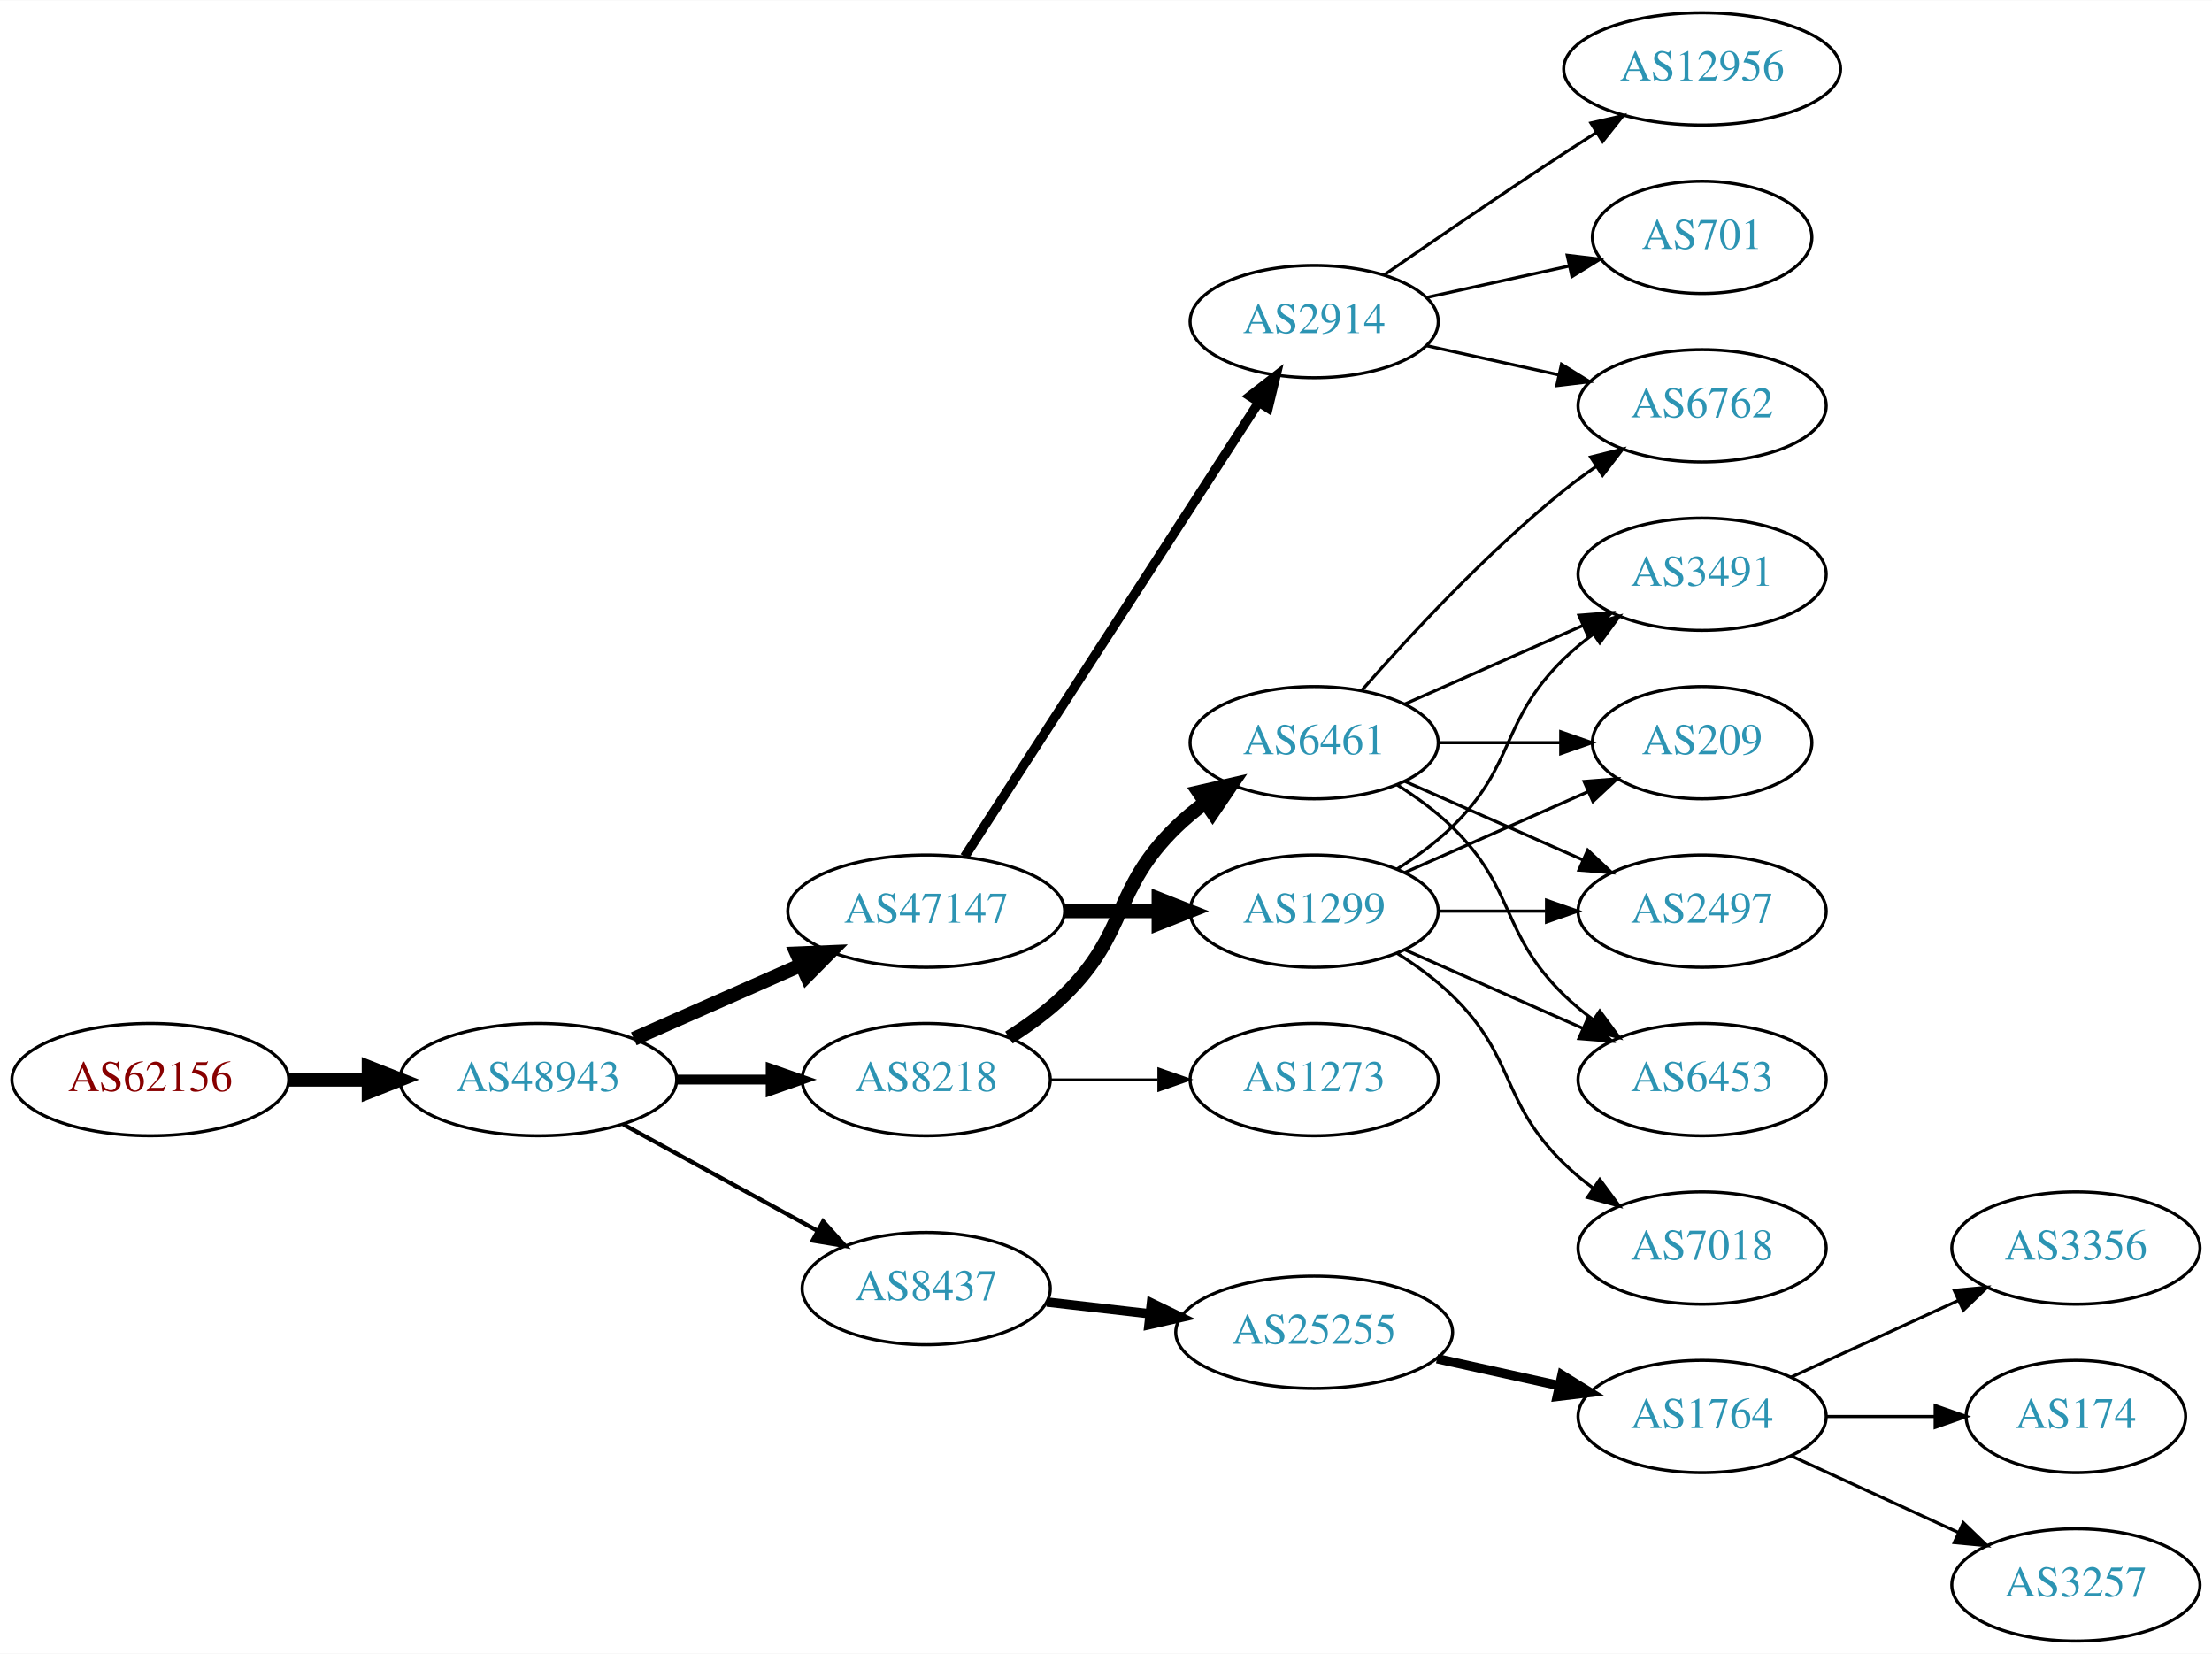
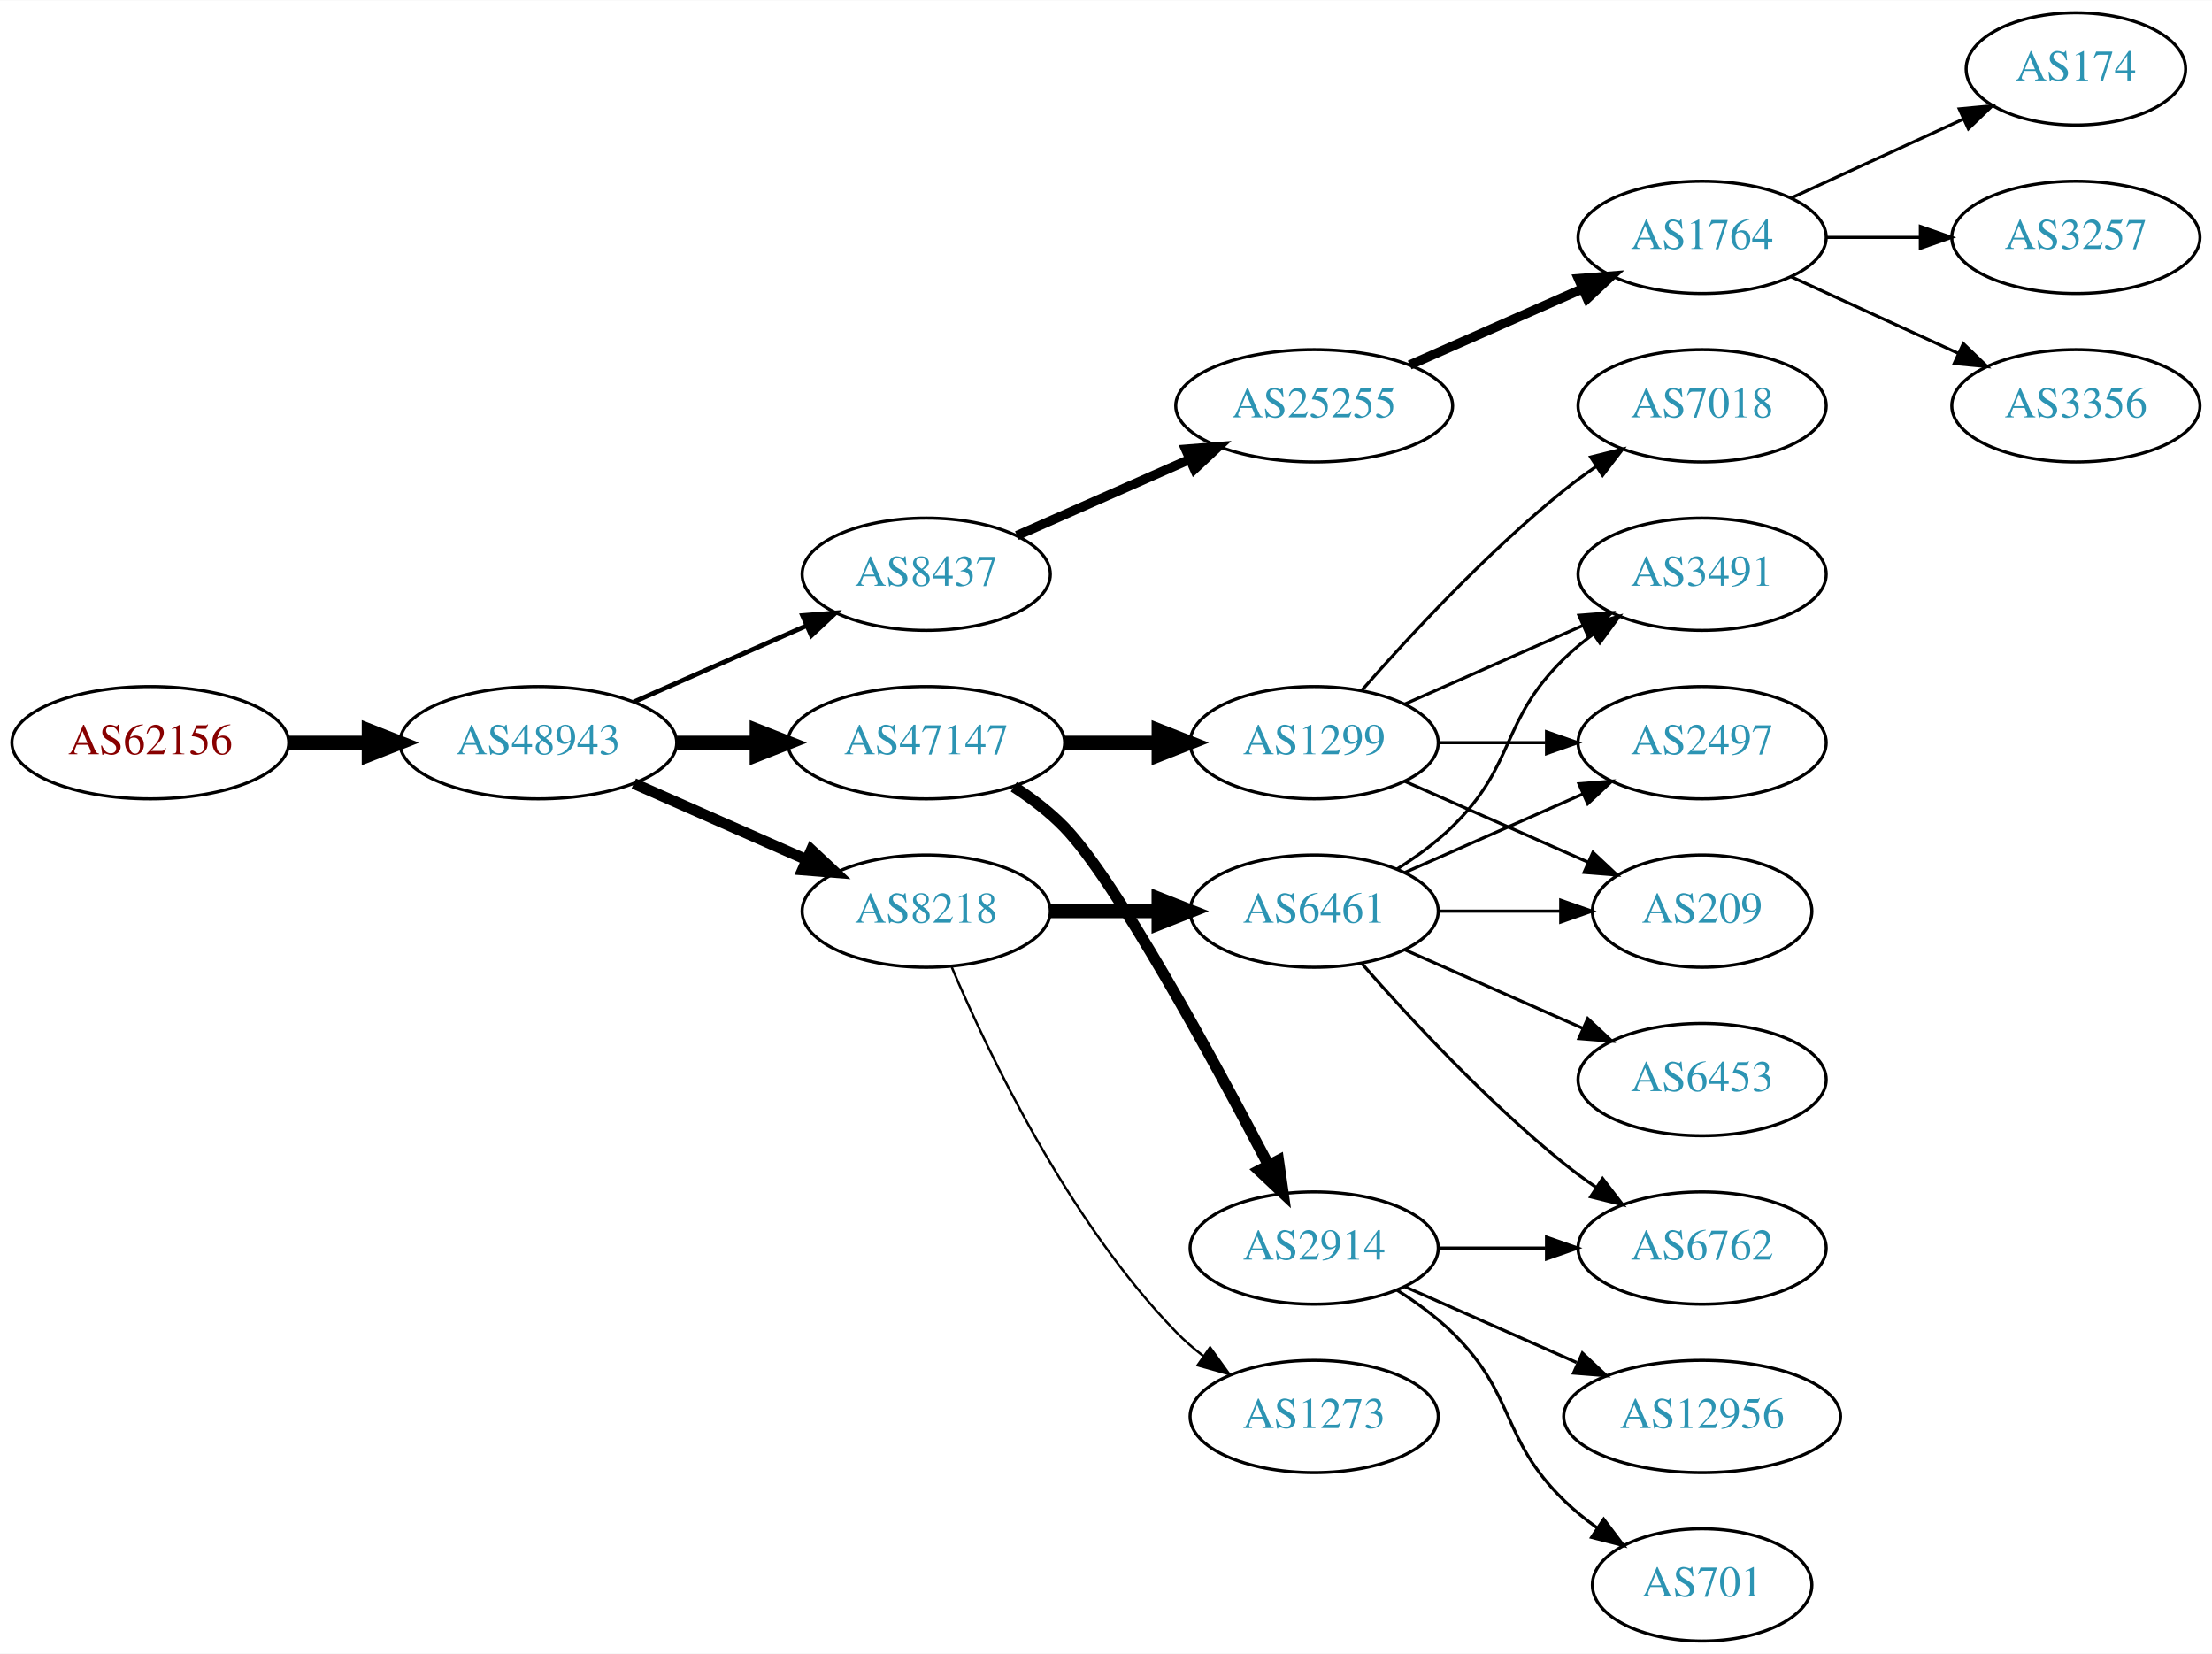
<svg xmlns="http://www.w3.org/2000/svg" xmlns:xlink="http://www.w3.org/1999/xlink" width="709pt" height="530pt" viewBox="0.00 0.00 709.25 530.00">
  <g id="graph0" class="graph" transform="scale(1 1) rotate(0) translate(4 526)">
    <polygon fill="white" stroke="none" points="-4,4 -4,-526 705.254,-526 705.254,4 -4,4" />
    <g id="node1" class="node">
      <g id="a_node1">
        <a xlink:href="/asn/62156" xlink:title="AS62156 ~ HXS GmbH [AT]">
-           <ellipse fill="#ffffff" stroke="black" cx="44.196" cy="-180" rx="44.393" ry="18" />
-           <text text-anchor="middle" x="44.196" y="-176.3" font-family="Times,serif" font-size="14.00" fill="#880000">AS62156</text>
+           <ellipse fill="#ffffff" stroke="black" cx="44.196" cy="-288" rx="44.393" ry="18" />
+           <text text-anchor="middle" x="44.196" y="-284.3" font-family="Times,serif" font-size="14.00" fill="#880000">AS62156</text>
        </a>
      </g>
    </g>
    <g id="node2" class="node">
      <g id="a_node2">
        <a xlink:href="/asn/48943" xlink:title="AS48943 ~ KAPPER NETWORK-COMMUNICATIONS GmbH [AT]">
-           <ellipse fill="#ffffff" stroke="black" cx="168.588" cy="-180" rx="44.393" ry="18" />
-           <text text-anchor="middle" x="168.588" y="-176.3" font-family="Times,serif" font-size="14.00" fill="#2c94b3">AS48943</text>
+           <ellipse fill="#ffffff" stroke="black" cx="168.588" cy="-288" rx="44.393" ry="18" />
+           <text text-anchor="middle" x="168.588" y="-284.3" font-family="Times,serif" font-size="14.00" fill="#2c94b3">AS48943</text>
        </a>
      </g>
    </g>
    <g id="edge1" class="edge">
-       <path fill="none" stroke="black" stroke-width="4.5" d="M88.692,-180C96.898,-180 105.569,-180 114.041,-180" />
-       <polygon fill="black" stroke="black" stroke-width="4.5" points="114.233,-183.938 124.233,-180 114.233,-176.063 114.233,-183.938" />
+       <path fill="none" stroke="black" stroke-width="4.5" d="M88.692,-288C96.898,-288 105.569,-288 114.041,-288" />
+       <polygon fill="black" stroke="black" stroke-width="4.5" points="114.233,-291.938 124.233,-288 114.233,-284.063 114.233,-291.938" />
    </g>
    <g id="node3" class="node">
      <g id="a_node3">
-         <a xlink:href="/asn/47147" xlink:title="AS47147 ~ ANEXIA Internetdienstleistungs GmbH [AT]">
-           <ellipse fill="#ffffff" stroke="black" cx="292.98" cy="-234" rx="44.393" ry="18" />
-           <text text-anchor="middle" x="292.98" y="-230.3" font-family="Times,serif" font-size="14.00" fill="#2c94b3">AS47147</text>
+         <a xlink:href="/asn/8437" xlink:title="AS8437 ~ Hutchison Drei Austria GmbH [AT]">
+           <ellipse fill="#ffffff" stroke="black" cx="292.98" cy="-342" rx="39.794" ry="18" />
+           <text text-anchor="middle" x="292.98" y="-338.3" font-family="Times,serif" font-size="14.00" fill="#2c94b3">AS8437</text>
        </a>
      </g>
    </g>
    <g id="edge2" class="edge">
-       <path fill="none" stroke="black" stroke-width="4.5" d="M199.216,-193.072C215.333,-200.183 235.473,-209.069 252.865,-216.742" />
-       <polygon fill="black" stroke="black" stroke-width="4.5" points="251.463,-220.427 262.201,-220.861 254.642,-213.222 251.463,-220.427" />
+       <path fill="none" stroke="black" stroke-width="1.5" d="M199.216,-301.072C215.81,-308.393 236.67,-317.597 254.403,-325.421" />
+       <polygon fill="black" stroke="black" stroke-width="1.5" points="253.325,-328.77 263.887,-329.605 256.151,-322.366 253.325,-328.77" />
    </g>
    <g id="node4" class="node">
      <g id="a_node4">
-         <a xlink:href="/asn/8218" xlink:title="AS8218 ~ legacy Neotelecoms [FR]">
-           <ellipse fill="#ffffff" stroke="black" cx="292.98" cy="-180" rx="39.794" ry="18" />
-           <text text-anchor="middle" x="292.98" y="-176.3" font-family="Times,serif" font-size="14.00" fill="#2c94b3">AS8218</text>
+         <a xlink:href="/asn/47147" xlink:title="AS47147 ~ ANEXIA Internetdienstleistungs GmbH [AT]">
+           <ellipse fill="#ffffff" stroke="black" cx="292.98" cy="-288" rx="44.393" ry="18" />
+           <text text-anchor="middle" x="292.98" y="-284.3" font-family="Times,serif" font-size="14.00" fill="#2c94b3">AS47147</text>
        </a>
      </g>
    </g>
    <g id="edge3" class="edge">
-       <path fill="none" stroke="black" stroke-width="3.15" d="M213.084,-180C222.773,-180 233.11,-180 243.002,-180" />
-       <polygon fill="black" stroke="black" stroke-width="3.15" points="243.105,-183.5 253.105,-180 243.105,-176.5 243.105,-183.5" />
+       <path fill="none" stroke="black" stroke-width="4.5" d="M213.084,-288C221.29,-288 229.961,-288 238.434,-288" />
+       <polygon fill="black" stroke="black" stroke-width="4.5" points="238.625,-291.938 248.625,-288 238.625,-284.063 238.625,-291.938" />
    </g>
    <g id="node5" class="node">
      <g id="a_node5">
-         <a xlink:href="/asn/8437" xlink:title="AS8437 ~ Hutchison Drei Austria GmbH [AT]">
-           <ellipse fill="#ffffff" stroke="black" cx="292.98" cy="-113" rx="39.794" ry="18" />
-           <text text-anchor="middle" x="292.98" y="-109.3" font-family="Times,serif" font-size="14.00" fill="#2c94b3">AS8437</text>
+         <a xlink:href="/asn/8218" xlink:title="AS8218 ~ legacy Neotelecoms [FR]">
+           <ellipse fill="#ffffff" stroke="black" cx="292.98" cy="-234" rx="39.794" ry="18" />
+           <text text-anchor="middle" x="292.98" y="-230.3" font-family="Times,serif" font-size="14.00" fill="#2c94b3">AS8218</text>
        </a>
      </g>
    </g>
    <g id="edge4" class="edge">
-       <path fill="none" stroke="black" stroke-width="1.35" d="M195.844,-165.627C214.035,-155.669 238.421,-142.32 258.08,-131.558" />
-       <polygon fill="black" stroke="black" stroke-width="1.35" points="259.93,-134.535 267.021,-126.663 256.569,-128.395 259.93,-134.535" />
+       <path fill="none" stroke="black" stroke-width="3.5" d="M199.216,-274.928C215.81,-267.607 236.67,-258.403 254.403,-250.579" />
+       <polygon fill="black" stroke="black" stroke-width="3.5" points="256.151,-253.634 263.887,-246.395 253.325,-247.23 256.151,-253.634" />
    </g>
    <g id="node6" class="node">
      <g id="a_node6">
+         <a xlink:href="/asn/25255" xlink:title="AS25255 ~ ==&gt; TELE2 AUSTRIA &lt;== [AT]">
+           <ellipse fill="#ffffff" stroke="black" cx="417.373" cy="-396" rx="44.393" ry="18" />
+           <text text-anchor="middle" x="417.373" y="-392.3" font-family="Times,serif" font-size="14.00" fill="#2c94b3">AS25255</text>
+         </a>
+       </g>
+     </g>
+     <g id="edge5" class="edge">
+       <path fill="none" stroke="black" stroke-width="3" d="M322.06,-354.389C338.376,-361.587 359.186,-370.769 377.106,-378.675" />
+       <polygon fill="black" stroke="black" stroke-width="3" points="376.155,-382.081 386.717,-382.916 378.981,-375.677 376.155,-382.081" />
+     </g>
+     <g id="node11" class="node">
+       <g id="a_node11">
+         <a xlink:href="/asn/2914" xlink:title="AS2914 ~ NTT America, Inc. [US]">
+           <ellipse fill="#ffffff" stroke="black" cx="417.373" cy="-126" rx="39.794" ry="18" />
+           <text text-anchor="middle" x="417.373" y="-122.3" font-family="Times,serif" font-size="14.00" fill="#2c94b3">AS2914</text>
+         </a>
+       </g>
+     </g>
+     <g id="edge10" class="edge">
+       <path fill="none" stroke="black" stroke-width="3.6" d="M321.067,-273.873C326.781,-270.156 332.491,-265.819 337.176,-261 353.798,-243.904 384.85,-186.802 402.735,-152.58" />
+       <polygon fill="black" stroke="black" stroke-width="3.6" points="405.903,-154.074 407.408,-143.587 399.691,-150.847 405.903,-154.074" />
+     </g>
+     <g id="node12" class="node">
+       <g id="a_node12">
        <a xlink:href="/asn/1299" xlink:title="AS1299 ~ Telia Carrier [EU]">
+           <ellipse fill="#ffffff" stroke="black" cx="417.373" cy="-288" rx="39.794" ry="18" />
+           <text text-anchor="middle" x="417.373" y="-284.3" font-family="Times,serif" font-size="14.00" fill="#2c94b3">AS1299</text>
+         </a>
+       </g>
+     </g>
+     <g id="edge11" class="edge">
+       <path fill="none" stroke="black" stroke-width="4.5" d="M337.476,-288C347.165,-288 357.502,-288 367.394,-288" />
+       <polygon fill="black" stroke="black" stroke-width="4.5" points="367.497,-291.938 377.497,-288 367.497,-284.063 367.497,-291.938" />
+     </g>
+     <g id="node16" class="node">
+       <g id="a_node16">
+         <a xlink:href="/asn/6461" xlink:title="AS6461 ~ Zayo Bandwidth [US]">
          <ellipse fill="#ffffff" stroke="black" cx="417.373" cy="-234" rx="39.794" ry="18" />
-           <text text-anchor="middle" x="417.373" y="-230.3" font-family="Times,serif" font-size="14.00" fill="#2c94b3">AS1299</text>
-         </a>
-       </g>
-     </g>
-     <g id="edge5" class="edge">
-       <path fill="none" stroke="black" stroke-width="4.5" d="M337.476,-234C347.165,-234 357.502,-234 367.394,-234" />
-       <polygon fill="black" stroke="black" stroke-width="4.5" points="367.497,-237.938 377.497,-234 367.497,-230.063 367.497,-237.938" />
+           <text text-anchor="middle" x="417.373" y="-230.3" font-family="Times,serif" font-size="14.00" fill="#2c94b3">AS6461</text>
+         </a>
+       </g>
+     </g>
+     <g id="edge15" class="edge">
+       <path fill="none" stroke="black" stroke-width="4.5" d="M332.706,-234C343.644,-234 355.695,-234 367.161,-234" />
+       <polygon fill="black" stroke="black" stroke-width="4.5" points="367.479,-237.938 377.479,-234 367.479,-230.063 367.479,-237.938" />
+     </g>
+     <g id="node17" class="node">
+       <g id="a_node17">
+         <a xlink:href="/asn/1273" xlink:title="AS1273 ~ Vodafone Group PLC [EU]">
+           <ellipse fill="#ffffff" stroke="black" cx="417.373" cy="-72" rx="39.794" ry="18" />
+           <text text-anchor="middle" x="417.373" y="-68.3" font-family="Times,serif" font-size="14.00" fill="#2c94b3">AS1273</text>
+         </a>
+       </g>
+     </g>
+     <g id="edge16" class="edge">
+       <path fill="none" stroke="black" stroke-width="0.75" d="M301.171,-216.025C312.938,-188.318 338.512,-134.652 373.176,-99 375.797,-96.305 378.737,-93.761 381.82,-91.392" />
+       <polygon fill="black" stroke="black" stroke-width="0.75" points="383.995,-94.141 390.189,-85.545 379.986,-88.403 383.995,-94.141" />
    </g>
    <g id="node7" class="node">
      <g id="a_node7">
-         <a xlink:href="/asn/2914" xlink:title="AS2914 ~ NTT America, Inc. [US]">
-           <ellipse fill="#ffffff" stroke="black" cx="417.373" cy="-423" rx="39.794" ry="18" />
-           <text text-anchor="middle" x="417.373" y="-419.3" font-family="Times,serif" font-size="14.00" fill="#2c94b3">AS2914</text>
+         <a xlink:href="/asn/1764" xlink:title="AS1764 ~ NEXTLAYER-AS [AT]">
+           <ellipse fill="#ffffff" stroke="black" cx="541.765" cy="-450" rx="39.794" ry="18" />
+           <text text-anchor="middle" x="541.765" y="-446.3" font-family="Times,serif" font-size="14.00" fill="#2c94b3">AS1764</text>
        </a>
      </g>
    </g>
    <g id="edge6" class="edge">
-       <path fill="none" stroke="black" stroke-width="3" d="M305.275,-251.442C326.861,-284.775 374.077,-357.686 399.448,-396.866" />
-       <polygon fill="black" stroke="black" stroke-width="3" points="396.731,-399.109 405.105,-405.6 402.607,-395.304 396.731,-399.109" />
+       <path fill="none" stroke="black" stroke-width="3" d="M448,-409.072C464.595,-416.393 485.454,-425.597 503.188,-433.421" />
+       <polygon fill="black" stroke="black" stroke-width="3" points="502.109,-436.77 512.671,-437.605 504.935,-430.366 502.109,-436.77" />
+     </g>
+     <g id="node8" class="node">
+       <g id="a_node8">
+         <a xlink:href="/asn/174" xlink:title="AS174 ~ Cogent Communications [US]">
+           <ellipse fill="#ffffff" stroke="black" cx="661.607" cy="-504" rx="35.194" ry="18" />
+           <text text-anchor="middle" x="661.607" y="-500.3" font-family="Times,serif" font-size="14.00" fill="#2c94b3">AS174</text>
+         </a>
+       </g>
+     </g>
+     <g id="edge7" class="edge">
+       <path fill="none" stroke="black" d="M570.394,-462.661C586.81,-470.183 607.791,-479.798 625.388,-487.861" />
+       <polygon fill="black" stroke="black" points="624.217,-491.174 634.766,-492.158 627.133,-484.811 624.217,-491.174" />
+     </g>
+     <g id="node9" class="node">
+       <g id="a_node9">
+         <a xlink:href="/asn/3257" xlink:title="AS3257 ~ GTT [DE]">
+           <ellipse fill="#ffffff" stroke="black" cx="661.607" cy="-450" rx="39.794" ry="18" />
+           <text text-anchor="middle" x="661.607" y="-446.3" font-family="Times,serif" font-size="14.00" fill="#2c94b3">AS3257</text>
+         </a>
+       </g>
+     </g>
+     <g id="edge8" class="edge">
+       <path fill="none" stroke="black" d="M581.677,-450C591.231,-450 601.58,-450 611.543,-450" />
+       <polygon fill="black" stroke="black" points="611.736,-453.5 621.735,-450 611.735,-446.5 611.736,-453.5" />
+     </g>
+     <g id="node10" class="node">
+       <g id="a_node10">
+         <a xlink:href="/asn/3356" xlink:title="AS3356 ~ LEVEL3 [US]">
+           <ellipse fill="#ffffff" stroke="black" cx="661.607" cy="-396" rx="39.794" ry="18" />
+           <text text-anchor="middle" x="661.607" y="-392.3" font-family="Times,serif" font-size="14.00" fill="#2c94b3">AS3356</text>
+         </a>
+       </g>
+     </g>
+     <g id="edge9" class="edge">
+       <path fill="none" stroke="black" d="M570.394,-437.339C586.351,-430.027 606.621,-420.739 623.904,-412.819" />
+       <polygon fill="black" stroke="black" points="625.519,-415.929 633.152,-408.581 622.602,-409.565 625.519,-415.929" />
    </g>
    <g id="node13" class="node">
      <g id="a_node13">
-         <a xlink:href="/asn/1273" xlink:title="AS1273 ~ Vodafone Group PLC [EU]">
-           <ellipse fill="#ffffff" stroke="black" cx="417.373" cy="-180" rx="39.794" ry="18" />
-           <text text-anchor="middle" x="417.373" y="-176.3" font-family="Times,serif" font-size="14.00" fill="#2c94b3">AS1273</text>
+         <a xlink:href="/asn/12956" xlink:title="AS12956 ~ TELXIUS [ES]">
+           <ellipse fill="#ffffff" stroke="black" cx="541.765" cy="-72" rx="44.393" ry="18" />
+           <text text-anchor="middle" x="541.765" y="-68.3" font-family="Times,serif" font-size="14.00" fill="#2c94b3">AS12956</text>
        </a>
      </g>
    </g>
    <g id="edge12" class="edge">
-       <path fill="none" stroke="black" stroke-width="0.75" d="M332.706,-180C343.644,-180 355.695,-180 367.161,-180" />
-       <polygon fill="black" stroke="black" stroke-width="0.75" points="367.479,-183.5 377.479,-180 367.479,-176.5 367.479,-183.5" />
+       <path fill="none" stroke="black" d="M446.452,-113.611C462.768,-106.413 483.578,-97.231 501.498,-89.325" />
+       <polygon fill="black" stroke="black" points="503.373,-92.323 511.109,-85.084 500.547,-85.919 503.373,-92.323" />
    </g>
    <g id="node14" class="node">
      <g id="a_node14">
-         <a xlink:href="/asn/6461" xlink:title="AS6461 ~ Zayo Bandwidth [US]">
-           <ellipse fill="#ffffff" stroke="black" cx="417.373" cy="-288" rx="39.794" ry="18" />
-           <text text-anchor="middle" x="417.373" y="-284.3" font-family="Times,serif" font-size="14.00" fill="#2c94b3">AS6461</text>
+         <a xlink:href="/asn/6762" xlink:title="AS6762 ~ TELECOM ITALIA SPARKLE S.p.A. [IT]">
+           <ellipse fill="#ffffff" stroke="black" cx="541.765" cy="-126" rx="39.794" ry="18" />
+           <text text-anchor="middle" x="541.765" y="-122.3" font-family="Times,serif" font-size="14.00" fill="#2c94b3">AS6762</text>
        </a>
      </g>
    </g>
    <g id="edge13" class="edge">
-       <path fill="none" stroke="black" stroke-width="4.5" d="M319.509,-193.462C325.672,-197.362 331.974,-201.948 337.176,-207 357.87,-227.094 352.483,-240.906 373.176,-261 376.022,-263.763 379.195,-266.386 382.496,-268.834" />
-       <polygon fill="black" stroke="black" stroke-width="4.5" points="380.365,-272.148 390.843,-274.538 384.808,-265.645 380.365,-272.148" />
+       <path fill="none" stroke="black" d="M457.098,-126C468.037,-126 480.087,-126 491.553,-126" />
+       <polygon fill="black" stroke="black" points="491.871,-129.5 501.871,-126 491.871,-122.5 491.871,-129.5" />
    </g>
    <g id="node15" class="node">
      <g id="a_node15">
-         <a xlink:href="/asn/25255" xlink:title="AS25255 ~ ==&gt; TELE2 AUSTRIA &lt;== [AT]">
-           <ellipse fill="#ffffff" stroke="black" cx="417.373" cy="-99" rx="44.393" ry="18" />
-           <text text-anchor="middle" x="417.373" y="-95.3" font-family="Times,serif" font-size="14.00" fill="#2c94b3">AS25255</text>
+         <a xlink:href="/asn/701" xlink:title="AS701 ~ UUNET [US]">
+           <ellipse fill="#ffffff" stroke="black" cx="541.765" cy="-18" rx="35.194" ry="18" />
+           <text text-anchor="middle" x="541.765" y="-14.3" font-family="Times,serif" font-size="14.00" fill="#2c94b3">AS701</text>
        </a>
      </g>
    </g>
    <g id="edge14" class="edge">
-       <path fill="none" stroke="black" stroke-width="3" d="M331.701,-108.685C342.133,-107.492 353.639,-106.176 364.716,-104.909" />
-       <polygon fill="black" stroke="black" stroke-width="3" points="365.189,-108.378 374.727,-103.764 364.394,-101.423 365.189,-108.378" />
-     </g>
-     <g id="node8" class="node">
-       <g id="a_node8">
+       <path fill="none" stroke="black" d="M443.902,-112.538C450.064,-108.638 456.366,-104.052 461.569,-99 482.262,-78.906 476.875,-65.094 497.569,-45 500.796,-41.866 504.447,-38.911 508.226,-36.188" />
+       <polygon fill="black" stroke="black" points="510.204,-39.075 516.586,-30.617 506.323,-33.25 510.204,-39.075" />
+     </g>
+     <g id="node19" class="node">
+       <g id="a_node19">
+         <a xlink:href="/asn/2497" xlink:title="AS2497 ~ Internet Initiative Japan Inc. [JP]">
+           <ellipse fill="#ffffff" stroke="black" cx="541.765" cy="-288" rx="39.794" ry="18" />
+           <text text-anchor="middle" x="541.765" y="-284.3" font-family="Times,serif" font-size="14.00" fill="#2c94b3">AS2497</text>
+         </a>
+       </g>
+     </g>
+     <g id="edge23" class="edge">
+       <path fill="none" stroke="black" d="M457.098,-288C468.037,-288 480.087,-288 491.553,-288" />
+       <polygon fill="black" stroke="black" points="491.871,-291.5 501.871,-288 491.871,-284.5 491.871,-291.5" />
+     </g>
+     <g id="node20" class="node">
+       <g id="a_node20">
        <a xlink:href="/asn/209" xlink:title="AS209 ~ CenturyLink Communications, LLC [US]">
-           <ellipse fill="#ffffff" stroke="black" cx="541.765" cy="-288" rx="35.194" ry="18" />
-           <text text-anchor="middle" x="541.765" y="-284.3" font-family="Times,serif" font-size="14.00" fill="#2c94b3">AS209</text>
-         </a>
-       </g>
-     </g>
-     <g id="edge7" class="edge">
-       <path fill="none" stroke="black" d="M446.452,-246.389C463.88,-254.078 486.438,-264.031 505.121,-272.274" />
-       <polygon fill="black" stroke="black" points="503.929,-275.573 514.491,-276.408 506.755,-269.169 503.929,-275.573" />
-     </g>
-     <g id="node9" class="node">
-       <g id="a_node9">
+           <ellipse fill="#ffffff" stroke="black" cx="541.765" cy="-234" rx="35.194" ry="18" />
+           <text text-anchor="middle" x="541.765" y="-230.3" font-family="Times,serif" font-size="14.00" fill="#2c94b3">AS209</text>
+         </a>
+       </g>
+     </g>
+     <g id="edge25" class="edge">
+       <path fill="none" stroke="black" d="M446.452,-275.611C463.88,-267.922 486.438,-257.969 505.121,-249.726" />
+       <polygon fill="black" stroke="black" points="506.755,-252.831 514.491,-245.592 503.929,-246.427 506.755,-252.831" />
+     </g>
+     <g id="node21" class="node">
+       <g id="a_node21">
+         <a xlink:href="/asn/3491" xlink:title="AS3491 ~ PCCW Global, Inc. [US]">
+           <ellipse fill="#ffffff" stroke="black" cx="541.765" cy="-342" rx="39.794" ry="18" />
+           <text text-anchor="middle" x="541.765" y="-338.3" font-family="Times,serif" font-size="14.00" fill="#2c94b3">AS3491</text>
+         </a>
+       </g>
+     </g>
+     <g id="edge24" class="edge">
+       <path fill="none" stroke="black" d="M446.452,-300.389C463.4,-307.866 485.197,-317.483 503.566,-325.588" />
+       <polygon fill="black" stroke="black" points="502.254,-328.834 512.816,-329.669 505.08,-322.43 502.254,-328.834" />
+     </g>
+     <g id="node22" class="node">
+       <g id="a_node22">
        <a xlink:href="/asn/7018" xlink:title="AS7018 ~ AT&amp;T Services, Inc. [US]">
-           <ellipse fill="#ffffff" stroke="black" cx="541.765" cy="-126" rx="39.794" ry="18" />
-           <text text-anchor="middle" x="541.765" y="-122.3" font-family="Times,serif" font-size="14.00" fill="#2c94b3">AS7018</text>
-         </a>
-       </g>
-     </g>
-     <g id="edge8" class="edge">
-       <path fill="none" stroke="black" d="M443.902,-220.538C450.064,-216.638 456.366,-212.052 461.569,-207 482.262,-186.906 476.875,-173.094 497.569,-153 500.414,-150.237 503.588,-147.614 506.888,-145.166" />
-       <polygon fill="black" stroke="black" points="508.953,-147.994 515.236,-139.462 505.004,-142.214 508.953,-147.994" />
-     </g>
-     <g id="node10" class="node">
-       <g id="a_node10">
-         <a xlink:href="/asn/2497" xlink:title="AS2497 ~ Internet Initiative Japan Inc. [JP]">
-           <ellipse fill="#ffffff" stroke="black" cx="541.765" cy="-234" rx="39.794" ry="18" />
-           <text text-anchor="middle" x="541.765" y="-230.3" font-family="Times,serif" font-size="14.00" fill="#2c94b3">AS2497</text>
-         </a>
-       </g>
-     </g>
-     <g id="edge9" class="edge">
-       <path fill="none" stroke="black" d="M457.098,-234C468.037,-234 480.087,-234 491.553,-234" />
-       <polygon fill="black" stroke="black" points="491.871,-237.5 501.871,-234 491.871,-230.5 491.871,-237.5" />
-     </g>
-     <g id="node11" class="node">
-       <g id="a_node11">
+           <ellipse fill="#ffffff" stroke="black" cx="541.765" cy="-396" rx="39.794" ry="18" />
+           <text text-anchor="middle" x="541.765" y="-392.3" font-family="Times,serif" font-size="14.00" fill="#2c94b3">AS7018</text>
+         </a>
+       </g>
+     </g>
+     <g id="edge22" class="edge">
+       <path fill="none" stroke="black" d="M432.525,-304.663C447.626,-321.894 472.747,-349.024 497.569,-369 500.824,-371.62 504.349,-374.192 507.934,-376.646" />
+       <polygon fill="black" stroke="black" points="506.021,-379.577 516.306,-382.121 509.852,-373.719 506.021,-379.577" />
+     </g>
+     <g id="edge21" class="edge">
+       <path fill="none" stroke="black" d="M432.525,-217.337C447.626,-200.106 472.747,-172.976 497.569,-153 500.824,-150.38 504.349,-147.808 507.934,-145.354" />
+       <polygon fill="black" stroke="black" points="509.852,-148.281 516.306,-139.879 506.021,-142.423 509.852,-148.281" />
+     </g>
+     <g id="node18" class="node">
+       <g id="a_node18">
        <a xlink:href="/asn/6453" xlink:title="AS6453 ~ TATA COMMUNICATIONS (AMERICA) INC [US]">
          <ellipse fill="#ffffff" stroke="black" cx="541.765" cy="-180" rx="39.794" ry="18" />
          <text text-anchor="middle" x="541.765" y="-176.3" font-family="Times,serif" font-size="14.00" fill="#2c94b3">AS6453</text>
        </a>
      </g>
    </g>
-     <g id="edge10" class="edge">
+     <g id="edge17" class="edge">
      <path fill="none" stroke="black" d="M446.452,-221.611C463.4,-214.134 485.197,-204.517 503.566,-196.412" />
      <polygon fill="black" stroke="black" points="505.08,-199.57 512.816,-192.331 502.254,-193.166 505.08,-199.57" />
    </g>
-     <g id="node12" class="node">
-       <g id="a_node12">
-         <a xlink:href="/asn/3491" xlink:title="AS3491 ~ PCCW Global, Inc. [US]">
-           <ellipse fill="#ffffff" stroke="black" cx="541.765" cy="-342" rx="39.794" ry="18" />
-           <text text-anchor="middle" x="541.765" y="-338.3" font-family="Times,serif" font-size="14.00" fill="#2c94b3">AS3491</text>
-         </a>
-       </g>
-     </g>
-     <g id="edge11" class="edge">
+     <g id="edge18" class="edge">
+       <path fill="none" stroke="black" d="M446.452,-246.389C463.4,-253.866 485.197,-263.483 503.566,-271.588" />
+       <polygon fill="black" stroke="black" points="502.254,-274.834 512.816,-275.669 505.08,-268.43 502.254,-274.834" />
+     </g>
+     <g id="edge19" class="edge">
+       <path fill="none" stroke="black" d="M457.098,-234C469.587,-234 483.526,-234 496.39,-234" />
+       <polygon fill="black" stroke="black" points="496.428,-237.5 506.427,-234 496.427,-230.5 496.428,-237.5" />
+     </g>
+     <g id="edge20" class="edge">
      <path fill="none" stroke="black" d="M443.902,-247.462C450.064,-251.362 456.366,-255.948 461.569,-261 482.262,-281.094 476.875,-294.906 497.569,-315 500.414,-317.763 503.588,-320.386 506.888,-322.834" />
      <polygon fill="black" stroke="black" points="505.004,-325.786 515.236,-328.538 508.953,-320.006 505.004,-325.786" />
    </g>
-     <g id="node20" class="node">
-       <g id="a_node20">
-         <a xlink:href="/asn/12956" xlink:title="AS12956 ~ TELXIUS [ES]">
-           <ellipse fill="#ffffff" stroke="black" cx="541.765" cy="-504" rx="44.393" ry="18" />
-           <text text-anchor="middle" x="541.765" y="-500.3" font-family="Times,serif" font-size="14.00" fill="#2c94b3">AS12956</text>
-         </a>
-       </g>
-     </g>
-     <g id="edge19" class="edge">
-       <path fill="none" stroke="black" d="M439.73,-437.901C455.581,-448.877 477.784,-464.079 497.569,-477 500.889,-479.169 504.372,-481.406 507.858,-483.621" />
-       <polygon fill="black" stroke="black" points="506.114,-486.66 516.44,-489.032 509.847,-480.738 506.114,-486.66" />
-     </g>
-     <g id="node21" class="node">
-       <g id="a_node21">
-         <a xlink:href="/asn/701" xlink:title="AS701 ~ UUNET [US]">
-           <ellipse fill="#ffffff" stroke="black" cx="541.765" cy="-450" rx="35.194" ry="18" />
-           <text text-anchor="middle" x="541.765" y="-446.3" font-family="Times,serif" font-size="14.00" fill="#2c94b3">AS701</text>
-         </a>
-       </g>
-     </g>
-     <g id="edge20" class="edge">
-       <path fill="none" stroke="black" d="M453.445,-430.737C467.679,-433.877 484.233,-437.529 499.078,-440.804" />
-       <polygon fill="black" stroke="black" points="498.513,-444.263 509.032,-443 500.021,-437.428 498.513,-444.263" />
-     </g>
-     <g id="node22" class="node">
-       <g id="a_node22">
-         <a xlink:href="/asn/6762" xlink:title="AS6762 ~ TELECOM ITALIA SPARKLE S.p.A. [IT]">
-           <ellipse fill="#ffffff" stroke="black" cx="541.765" cy="-396" rx="39.794" ry="18" />
-           <text text-anchor="middle" x="541.765" y="-392.3" font-family="Times,serif" font-size="14.00" fill="#2c94b3">AS6762</text>
-         </a>
-       </g>
-     </g>
-     <g id="edge21" class="edge">
-       <path fill="none" stroke="black" d="M453.445,-415.263C466.632,-412.354 481.812,-409.005 495.778,-405.924" />
-       <polygon fill="black" stroke="black" points="496.676,-409.31 505.687,-403.738 495.168,-402.475 496.676,-409.31" />
-     </g>
-     <g id="edge23" class="edge">
-       <path fill="none" stroke="black" d="M457.098,-288C469.587,-288 483.526,-288 496.39,-288" />
-       <polygon fill="black" stroke="black" points="496.428,-291.5 506.427,-288 496.427,-284.5 496.428,-291.5" />
-     </g>
-     <g id="edge22" class="edge">
-       <path fill="none" stroke="black" d="M446.452,-275.611C463.4,-268.134 485.197,-258.517 503.566,-250.412" />
-       <polygon fill="black" stroke="black" points="505.08,-253.57 512.816,-246.331 502.254,-247.166 505.08,-253.57" />
-     </g>
-     <g id="edge25" class="edge">
-       <path fill="none" stroke="black" d="M443.902,-274.538C450.064,-270.638 456.366,-266.052 461.569,-261 482.262,-240.906 476.875,-227.094 497.569,-207 500.414,-204.237 503.588,-201.614 506.888,-199.166" />
-       <polygon fill="black" stroke="black" points="508.953,-201.994 515.236,-193.462 505.004,-196.214 508.953,-201.994" />
-     </g>
-     <g id="edge26" class="edge">
-       <path fill="none" stroke="black" d="M446.452,-300.389C463.4,-307.866 485.197,-317.483 503.566,-325.588" />
-       <polygon fill="black" stroke="black" points="502.254,-328.834 512.816,-329.669 505.08,-322.43 502.254,-328.834" />
-     </g>
-     <g id="edge24" class="edge">
-       <path fill="none" stroke="black" d="M432.525,-304.663C447.626,-321.894 472.747,-349.024 497.569,-369 500.824,-371.62 504.349,-374.192 507.934,-376.646" />
-       <polygon fill="black" stroke="black" points="506.021,-379.577 516.306,-382.121 509.852,-373.719 506.021,-379.577" />
-     </g>
-     <g id="node16" class="node">
-       <g id="a_node16">
-         <a xlink:href="/asn/1764" xlink:title="AS1764 ~ NEXTLAYER-AS [AT]">
-           <ellipse fill="#ffffff" stroke="black" cx="541.765" cy="-72" rx="39.794" ry="18" />
-           <text text-anchor="middle" x="541.765" y="-68.3" font-family="Times,serif" font-size="14.00" fill="#2c94b3">AS1764</text>
-         </a>
-       </g>
-     </g>
-     <g id="edge15" class="edge">
-       <path fill="none" stroke="black" stroke-width="3" d="M456.762,-90.531C469.153,-87.798 483,-84.743 495.821,-81.915" />
-       <polygon fill="black" stroke="black" stroke-width="3" points="496.824,-85.278 505.835,-79.706 495.316,-78.442 496.824,-85.278" />
-     </g>
-     <g id="node17" class="node">
-       <g id="a_node17">
-         <a xlink:href="/asn/3356" xlink:title="AS3356 ~ LEVEL3 [US]">
-           <ellipse fill="#ffffff" stroke="black" cx="661.607" cy="-126" rx="39.794" ry="18" />
-           <text text-anchor="middle" x="661.607" y="-122.3" font-family="Times,serif" font-size="14.00" fill="#2c94b3">AS3356</text>
-         </a>
-       </g>
-     </g>
-     <g id="edge16" class="edge">
-       <path fill="none" stroke="black" d="M570.394,-84.661C586.351,-91.973 606.621,-101.261 623.904,-109.181" />
-       <polygon fill="black" stroke="black" points="622.602,-112.435 633.152,-113.419 625.519,-106.071 622.602,-112.435" />
-     </g>
-     <g id="node18" class="node">
-       <g id="a_node18">
-         <a xlink:href="/asn/174" xlink:title="AS174 ~ Cogent Communications [US]">
-           <ellipse fill="#ffffff" stroke="black" cx="661.607" cy="-72" rx="35.194" ry="18" />
-           <text text-anchor="middle" x="661.607" y="-68.3" font-family="Times,serif" font-size="14.00" fill="#2c94b3">AS174</text>
-         </a>
-       </g>
-     </g>
-     <g id="edge17" class="edge">
-       <path fill="none" stroke="black" d="M581.677,-72C592.764,-72 604.924,-72 616.306,-72" />
-       <polygon fill="black" stroke="black" points="616.488,-75.5 626.488,-72 616.488,-68.5 616.488,-75.5" />
-     </g>
-     <g id="node19" class="node">
-       <g id="a_node19">
-         <a xlink:href="/asn/3257" xlink:title="AS3257 ~ GTT [DE]">
-           <ellipse fill="#ffffff" stroke="black" cx="661.607" cy="-18" rx="39.794" ry="18" />
-           <text text-anchor="middle" x="661.607" y="-14.3" font-family="Times,serif" font-size="14.00" fill="#2c94b3">AS3257</text>
-         </a>
-       </g>
-     </g>
-     <g id="edge18" class="edge">
-       <path fill="none" stroke="black" d="M570.394,-59.339C586.351,-52.027 606.621,-42.739 623.904,-34.819" />
-       <polygon fill="black" stroke="black" points="625.519,-37.929 633.152,-30.581 622.602,-31.565 625.519,-37.929" />
-     </g>
  </g>
</svg>
